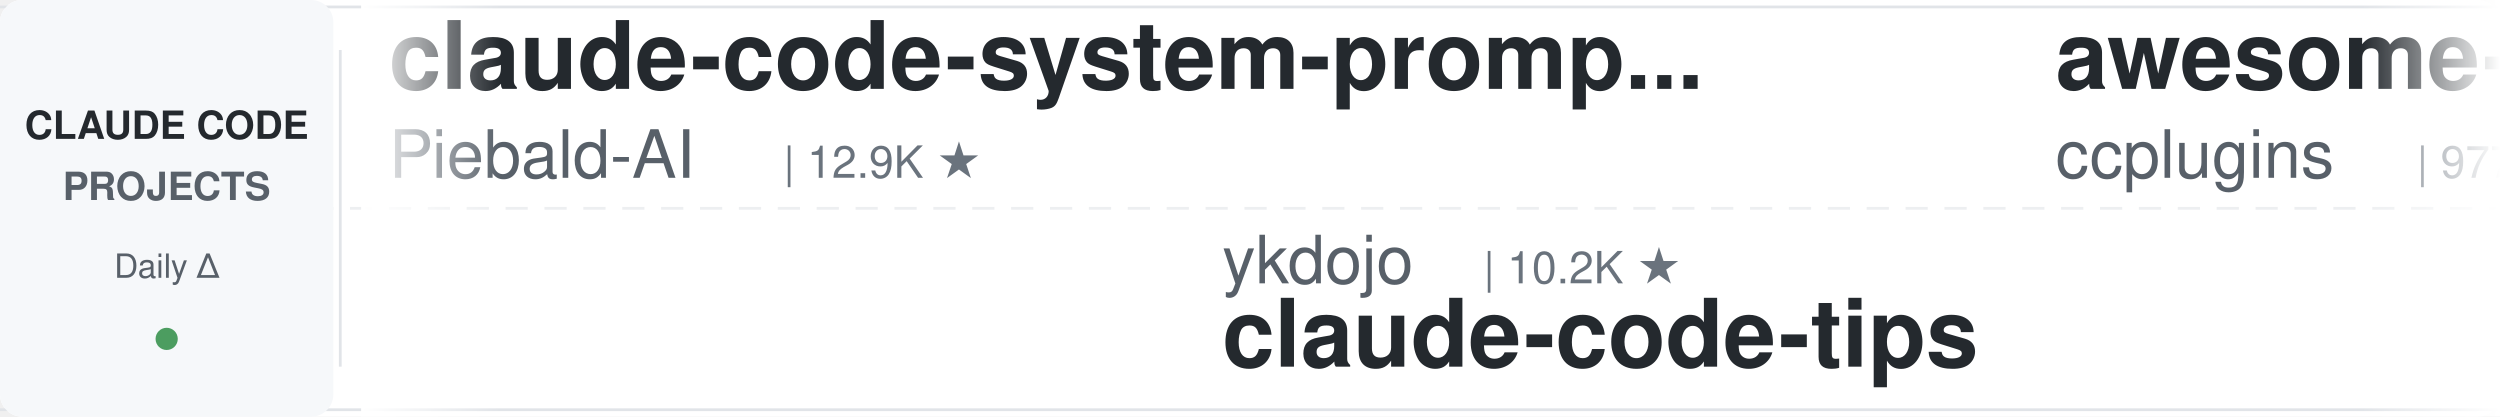
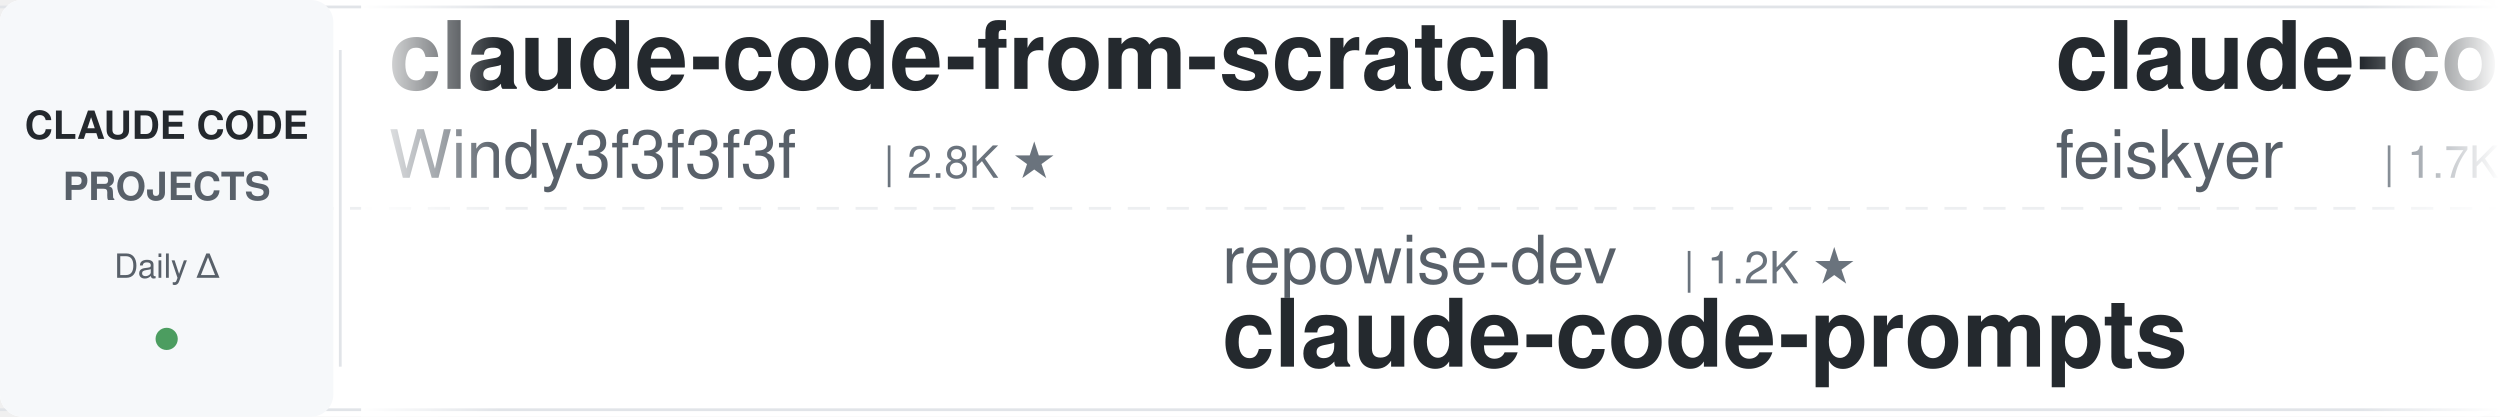
<svg xmlns="http://www.w3.org/2000/svg" width="900" height="150">
  <defs>
    <linearGradient id="leftFade" x1="0%" y1="0%" x2="100%" y2="0%">
      <stop offset="0%" style="stop-color:#ffffff;stop-opacity:1" />
      <stop offset="100%" style="stop-color:#ffffff;stop-opacity:0" />
    </linearGradient>
    <linearGradient id="rightFade" x1="0%" y1="0%" x2="100%" y2="0%">
      <stop offset="0%" style="stop-color:#ffffff;stop-opacity:0" />
      <stop offset="100%" style="stop-color:#ffffff;stop-opacity:1" />
    </linearGradient>
  </defs>
  <rect width="900" height="150" fill="#ffffff" rx="8" />
  <rect x="0" y="2" width="900" height="1" fill="#e1e4e8" />
  <rect x="0" y="147" width="900" height="1" fill="#e1e4e8" />
  <line x1="0" y1="75" x2="900" y2="75" stroke="#e1e4e8" stroke-width="1" stroke-dasharray="8 6" opacity="0.6" />
  <rect x="0" y="0" width="120" height="150" fill="#f6f8fa" rx="8" />
  <text x="60" y="50" font-family="-apple-system, BlinkMacSystemFont, 'Segoe UI', Helvetica, Arial, sans-serif" font-size="14" font-weight="600" fill="#24292e" text-anchor="middle">CLAUDE CODE</text>
  <text x="60" y="72" font-family="-apple-system, BlinkMacSystemFont, 'Segoe UI', Helvetica, Arial, sans-serif" font-size="14" font-weight="600" fill="#586069" text-anchor="middle">PROJECTS</text>
  <text x="60" y="100" font-family="-apple-system, BlinkMacSystemFont, 'Segoe UI', Helvetica, Arial, sans-serif" font-size="12" font-weight="500" fill="#586069" text-anchor="middle">Daily Δ</text>
  <circle cx="60" cy="122" r="4" fill="#22863a" opacity="0.8" />
  <rect x="122" y="18" width="1" height="114" fill="#e1e4e8" />
  <clipPath id="tickerClip">
    <rect x="130" y="0" width="770" height="150" />
  </clipPath>
  <g clip-path="url(#tickerClip)">
    <g id="tickerItems">
      <animateTransform attributeName="transform" attributeType="XML" type="translate" from="0 0" to="-3000 0" dur="54s" repeatCount="indefinite" />
      <g transform="translate(0, 0)">
-         <text x="140" y="32" font-family="-apple-system, BlinkMacSystemFont, 'Segoe UI', Helvetica, Arial, sans-serif" font-size="34" font-weight="600" fill="#24292e">claude-code-system-promp...</text>
-         <text x="140" y="64" font-family="-apple-system, BlinkMacSystemFont, 'Segoe UI', Helvetica, Arial, sans-serif" font-size="24" font-weight="400" fill="#586069">Piebald-AI</text>
-         <text x="282" y="64" font-family="-apple-system, BlinkMacSystemFont, 'Segoe UI', Helvetica, Arial, sans-serif" font-size="16" font-weight="500" fill="#6a737d">| 12.9K ★</text>
+         <text x="140" y="32" font-family="-apple-system, BlinkMacSystemFont, 'Segoe UI', Helvetica, Arial, sans-serif" font-size="34" font-weight="600" fill="#24292e">claude-code-from-scratch</text>
+         <text x="140" y="64" font-family="-apple-system, BlinkMacSystemFont, 'Segoe UI', Helvetica, Arial, sans-serif" font-size="24" font-weight="400" fill="#586069">Windy3f3f3f3f</text>
+         <text x="318" y="64" font-family="-apple-system, BlinkMacSystemFont, 'Segoe UI', Helvetica, Arial, sans-serif" font-size="16" font-weight="500" fill="#6a737d">| 2.8K ★</text>
      </g>
      <g transform="translate(300, 0)">
-         <text x="140" y="102" font-family="-apple-system, BlinkMacSystemFont, 'Segoe UI', Helvetica, Arial, sans-serif" font-size="24" font-weight="400" fill="#586069">ykdojo</text>
-         <text x="234" y="102" font-family="-apple-system, BlinkMacSystemFont, 'Segoe UI', Helvetica, Arial, sans-serif" font-size="16" font-weight="500" fill="#6a737d">| 10.2K ★</text>
-         <text x="140" y="132" font-family="-apple-system, BlinkMacSystemFont, 'Segoe UI', Helvetica, Arial, sans-serif" font-size="34" font-weight="600" fill="#24292e">claude-code-tips</text>
+         <text x="140" y="102" font-family="-apple-system, BlinkMacSystemFont, 'Segoe UI', Helvetica, Arial, sans-serif" font-size="24" font-weight="400" fill="#586069">repowise-dev</text>
+         <text x="306" y="102" font-family="-apple-system, BlinkMacSystemFont, 'Segoe UI', Helvetica, Arial, sans-serif" font-size="16" font-weight="500" fill="#6a737d">| 1.2K ★</text>
+         <text x="140" y="132" font-family="-apple-system, BlinkMacSystemFont, 'Segoe UI', Helvetica, Arial, sans-serif" font-size="34" font-weight="600" fill="#24292e">claude-code-prompts</text>
      </g>
      <g transform="translate(600, 0)">
-         <text x="140" y="32" font-family="-apple-system, BlinkMacSystemFont, 'Segoe UI', Helvetica, Arial, sans-serif" font-size="34" font-weight="600" fill="#24292e">awesome-claude-code-plug...</text>
-         <text x="140" y="64" font-family="-apple-system, BlinkMacSystemFont, 'Segoe UI', Helvetica, Arial, sans-serif" font-size="24" font-weight="400" fill="#586069">ccplugins</text>
-         <text x="270" y="64" font-family="-apple-system, BlinkMacSystemFont, 'Segoe UI', Helvetica, Arial, sans-serif" font-size="16" font-weight="500" fill="#6a737d">| 977 ★</text>
+         <text x="140" y="32" font-family="-apple-system, BlinkMacSystemFont, 'Segoe UI', Helvetica, Arial, sans-serif" font-size="34" font-weight="600" fill="#24292e">claude-code-settings</text>
+         <text x="140" y="64" font-family="-apple-system, BlinkMacSystemFont, 'Segoe UI', Helvetica, Arial, sans-serif" font-size="24" font-weight="400" fill="#586069">feiskyer</text>
+         <text x="258" y="64" font-family="-apple-system, BlinkMacSystemFont, 'Segoe UI', Helvetica, Arial, sans-serif" font-size="16" font-weight="500" fill="#6a737d">| 1.7K ★</text>
      </g>
      <g transform="translate(900, 0)">
-         <text x="140" y="102" font-family="-apple-system, BlinkMacSystemFont, 'Segoe UI', Helvetica, Arial, sans-serif" font-size="24" font-weight="400" fill="#586069">feiskyer</text>
-         <text x="258" y="102" font-family="-apple-system, BlinkMacSystemFont, 'Segoe UI', Helvetica, Arial, sans-serif" font-size="16" font-weight="500" fill="#6a737d">| 1.7K ★</text>
-         <text x="140" y="132" font-family="-apple-system, BlinkMacSystemFont, 'Segoe UI', Helvetica, Arial, sans-serif" font-size="34" font-weight="600" fill="#24292e">claude-code-settings</text>
+         <text x="140" y="102" font-family="-apple-system, BlinkMacSystemFont, 'Segoe UI', Helvetica, Arial, sans-serif" font-size="24" font-weight="400" fill="#586069">frankbria</text>
+         <text x="270" y="102" font-family="-apple-system, BlinkMacSystemFont, 'Segoe UI', Helvetica, Arial, sans-serif" font-size="16" font-weight="500" fill="#6a737d">| 9.7K ★</text>
+         <text x="140" y="132" font-family="-apple-system, BlinkMacSystemFont, 'Segoe UI', Helvetica, Arial, sans-serif" font-size="34" font-weight="600" fill="#24292e">ralph-claude-code</text>
      </g>
      <g transform="translate(1200, 0)">
-         <text x="140" y="32" font-family="-apple-system, BlinkMacSystemFont, 'Segoe UI', Helvetica, Arial, sans-serif" font-size="34" font-weight="600" fill="#24292e">claude-code-guide</text>
-         <text x="140" y="64" font-family="-apple-system, BlinkMacSystemFont, 'Segoe UI', Helvetica, Arial, sans-serif" font-size="24" font-weight="400" fill="#586069">zebbern</text>
-         <text x="246" y="64" font-family="-apple-system, BlinkMacSystemFont, 'Segoe UI', Helvetica, Arial, sans-serif" font-size="16" font-weight="500" fill="#6a737d">| 4.7K ★</text>
-       </g>
-       <g transform="translate(1500, 0)">
-         <text x="140" y="102" font-family="-apple-system, BlinkMacSystemFont, 'Segoe UI', Helvetica, Arial, sans-serif" font-size="24" font-weight="400" fill="#586069">shareAI-lab</text>
-         <text x="294" y="102" font-family="-apple-system, BlinkMacSystemFont, 'Segoe UI', Helvetica, Arial, sans-serif" font-size="16" font-weight="500" fill="#6a737d">| 78.8K ★</text>
-         <text x="140" y="132" font-family="-apple-system, BlinkMacSystemFont, 'Segoe UI', Helvetica, Arial, sans-serif" font-size="34" font-weight="600" fill="#24292e">learn-claude-code</text>
-       </g>
-       <g transform="translate(1800, 0)">
        <text x="140" y="32" font-family="-apple-system, BlinkMacSystemFont, 'Segoe UI', Helvetica, Arial, sans-serif" font-size="34" font-weight="600" fill="#24292e">claude-code-router</text>
        <text x="140" y="64" font-family="-apple-system, BlinkMacSystemFont, 'Segoe UI', Helvetica, Arial, sans-serif" font-size="24" font-weight="400" fill="#586069">musistudio</text>
        <text x="282" y="64" font-family="-apple-system, BlinkMacSystemFont, 'Segoe UI', Helvetica, Arial, sans-serif" font-size="16" font-weight="500" fill="#6a737d">| 37.7K ★</text>
      </g>
+       <g transform="translate(1500, 0)">
+         <text x="140" y="102" font-family="-apple-system, BlinkMacSystemFont, 'Segoe UI', Helvetica, Arial, sans-serif" font-size="24" font-weight="400" fill="#586069">wanshuiyin</text>
+         <text x="282" y="102" font-family="-apple-system, BlinkMacSystemFont, 'Segoe UI', Helvetica, Arial, sans-serif" font-size="16" font-weight="500" fill="#6a737d">| 17.7K ★</text>
+         <text x="140" y="132" font-family="-apple-system, BlinkMacSystemFont, 'Segoe UI', Helvetica, Arial, sans-serif" font-size="34" font-weight="600" fill="#24292e">Auto-claude-code-researc...</text>
+       </g>
+       <g transform="translate(1800, 0)">
+         <text x="140" y="32" font-family="-apple-system, BlinkMacSystemFont, 'Segoe UI', Helvetica, Arial, sans-serif" font-size="34" font-weight="600" fill="#24292e">claude-code-my-workflow</text>
+         <text x="140" y="64" font-family="-apple-system, BlinkMacSystemFont, 'Segoe UI', Helvetica, Arial, sans-serif" font-size="24" font-weight="400" fill="#586069">pedrohcgs</text>
+         <text x="270" y="64" font-family="-apple-system, BlinkMacSystemFont, 'Segoe UI', Helvetica, Arial, sans-serif" font-size="16" font-weight="500" fill="#6a737d">| 1.7K ★</text>
+       </g>
      <g transform="translate(2100, 0)">
-         <text x="140" y="102" font-family="-apple-system, BlinkMacSystemFont, 'Segoe UI', Helvetica, Arial, sans-serif" font-size="24" font-weight="400" fill="#586069">lorryjovens-hub</text>
-         <text x="342" y="102" font-family="-apple-system, BlinkMacSystemFont, 'Segoe UI', Helvetica, Arial, sans-serif" font-size="16" font-weight="500" fill="#6a737d">| 1.7K ★</text>
-         <text x="140" y="132" font-family="-apple-system, BlinkMacSystemFont, 'Segoe UI', Helvetica, Arial, sans-serif" font-size="34" font-weight="600" fill="#24292e">claude-code-rust</text>
+         <text x="140" y="102" font-family="-apple-system, BlinkMacSystemFont, 'Segoe UI', Helvetica, Arial, sans-serif" font-size="24" font-weight="400" fill="#586069">FlorianBruniaux</text>
+         <text x="342" y="102" font-family="-apple-system, BlinkMacSystemFont, 'Segoe UI', Helvetica, Arial, sans-serif" font-size="16" font-weight="500" fill="#6a737d">| 6.2K ★</text>
+         <text x="140" y="132" font-family="-apple-system, BlinkMacSystemFont, 'Segoe UI', Helvetica, Arial, sans-serif" font-size="34" font-weight="600" fill="#24292e">claude-code-ultimate-gui...</text>
      </g>
      <g transform="translate(2400, 0)">
-         <text x="140" y="32" font-family="-apple-system, BlinkMacSystemFont, 'Segoe UI', Helvetica, Arial, sans-serif" font-size="34" font-weight="600" fill="#24292e">claude-code-base-action</text>
+         <text x="140" y="32" font-family="-apple-system, BlinkMacSystemFont, 'Segoe UI', Helvetica, Arial, sans-serif" font-size="34" font-weight="600" fill="#24292e">claude-code-action</text>
        <text x="140" y="64" font-family="-apple-system, BlinkMacSystemFont, 'Segoe UI', Helvetica, Arial, sans-serif" font-size="24" font-weight="400" fill="#586069">anthropics</text>
-         <text x="282" y="64" font-family="-apple-system, BlinkMacSystemFont, 'Segoe UI', Helvetica, Arial, sans-serif" font-size="16" font-weight="500" fill="#6a737d">| 1.0K ★</text>
+         <text x="282" y="64" font-family="-apple-system, BlinkMacSystemFont, 'Segoe UI', Helvetica, Arial, sans-serif" font-size="16" font-weight="500" fill="#6a737d">| 9.6K ★</text>
      </g>
      <g transform="translate(2700, 0)">
-         <text x="140" y="102" font-family="-apple-system, BlinkMacSystemFont, 'Segoe UI', Helvetica, Arial, sans-serif" font-size="24" font-weight="400" fill="#586069">pedrohcgs</text>
-         <text x="270" y="102" font-family="-apple-system, BlinkMacSystemFont, 'Segoe UI', Helvetica, Arial, sans-serif" font-size="16" font-weight="500" fill="#6a737d">| 1.7K ★</text>
-         <text x="140" y="132" font-family="-apple-system, BlinkMacSystemFont, 'Segoe UI', Helvetica, Arial, sans-serif" font-size="34" font-weight="600" fill="#24292e">claude-code-my-workflow</text>
+         <text x="140" y="102" font-family="-apple-system, BlinkMacSystemFont, 'Segoe UI', Helvetica, Arial, sans-serif" font-size="24" font-weight="400" fill="#586069">davila7</text>
+         <text x="246" y="102" font-family="-apple-system, BlinkMacSystemFont, 'Segoe UI', Helvetica, Arial, sans-serif" font-size="16" font-weight="500" fill="#6a737d">| 32.7K ★</text>
+         <text x="140" y="132" font-family="-apple-system, BlinkMacSystemFont, 'Segoe UI', Helvetica, Arial, sans-serif" font-size="34" font-weight="600" fill="#24292e">claude-code-templates</text>
      </g>
      <g transform="translate(3000, 0)">
-         <text x="140" y="32" font-family="-apple-system, BlinkMacSystemFont, 'Segoe UI', Helvetica, Arial, sans-serif" font-size="34" font-weight="600" fill="#24292e">claude-code-system-promp...</text>
-         <text x="140" y="64" font-family="-apple-system, BlinkMacSystemFont, 'Segoe UI', Helvetica, Arial, sans-serif" font-size="24" font-weight="400" fill="#586069">Piebald-AI</text>
-         <text x="282" y="64" font-family="-apple-system, BlinkMacSystemFont, 'Segoe UI', Helvetica, Arial, sans-serif" font-size="16" font-weight="500" fill="#6a737d">| 12.9K ★</text>
+         <text x="140" y="32" font-family="-apple-system, BlinkMacSystemFont, 'Segoe UI', Helvetica, Arial, sans-serif" font-size="34" font-weight="600" fill="#24292e">claude-code-from-scratch</text>
+         <text x="140" y="64" font-family="-apple-system, BlinkMacSystemFont, 'Segoe UI', Helvetica, Arial, sans-serif" font-size="24" font-weight="400" fill="#586069">Windy3f3f3f3f</text>
+         <text x="318" y="64" font-family="-apple-system, BlinkMacSystemFont, 'Segoe UI', Helvetica, Arial, sans-serif" font-size="16" font-weight="500" fill="#6a737d">| 2.8K ★</text>
      </g>
      <g transform="translate(3300, 0)">
-         <text x="140" y="102" font-family="-apple-system, BlinkMacSystemFont, 'Segoe UI', Helvetica, Arial, sans-serif" font-size="24" font-weight="400" fill="#586069">ykdojo</text>
-         <text x="234" y="102" font-family="-apple-system, BlinkMacSystemFont, 'Segoe UI', Helvetica, Arial, sans-serif" font-size="16" font-weight="500" fill="#6a737d">| 10.2K ★</text>
-         <text x="140" y="132" font-family="-apple-system, BlinkMacSystemFont, 'Segoe UI', Helvetica, Arial, sans-serif" font-size="34" font-weight="600" fill="#24292e">claude-code-tips</text>
+         <text x="140" y="102" font-family="-apple-system, BlinkMacSystemFont, 'Segoe UI', Helvetica, Arial, sans-serif" font-size="24" font-weight="400" fill="#586069">repowise-dev</text>
+         <text x="306" y="102" font-family="-apple-system, BlinkMacSystemFont, 'Segoe UI', Helvetica, Arial, sans-serif" font-size="16" font-weight="500" fill="#6a737d">| 1.2K ★</text>
+         <text x="140" y="132" font-family="-apple-system, BlinkMacSystemFont, 'Segoe UI', Helvetica, Arial, sans-serif" font-size="34" font-weight="600" fill="#24292e">claude-code-prompts</text>
      </g>
      <g transform="translate(3600, 0)">
-         <text x="140" y="32" font-family="-apple-system, BlinkMacSystemFont, 'Segoe UI', Helvetica, Arial, sans-serif" font-size="34" font-weight="600" fill="#24292e">awesome-claude-code-plug...</text>
-         <text x="140" y="64" font-family="-apple-system, BlinkMacSystemFont, 'Segoe UI', Helvetica, Arial, sans-serif" font-size="24" font-weight="400" fill="#586069">ccplugins</text>
-         <text x="270" y="64" font-family="-apple-system, BlinkMacSystemFont, 'Segoe UI', Helvetica, Arial, sans-serif" font-size="16" font-weight="500" fill="#6a737d">| 977 ★</text>
+         <text x="140" y="32" font-family="-apple-system, BlinkMacSystemFont, 'Segoe UI', Helvetica, Arial, sans-serif" font-size="34" font-weight="600" fill="#24292e">claude-code-settings</text>
+         <text x="140" y="64" font-family="-apple-system, BlinkMacSystemFont, 'Segoe UI', Helvetica, Arial, sans-serif" font-size="24" font-weight="400" fill="#586069">feiskyer</text>
+         <text x="258" y="64" font-family="-apple-system, BlinkMacSystemFont, 'Segoe UI', Helvetica, Arial, sans-serif" font-size="16" font-weight="500" fill="#6a737d">| 1.7K ★</text>
      </g>
      <g transform="translate(3900, 0)">
-         <text x="140" y="102" font-family="-apple-system, BlinkMacSystemFont, 'Segoe UI', Helvetica, Arial, sans-serif" font-size="24" font-weight="400" fill="#586069">feiskyer</text>
-         <text x="258" y="102" font-family="-apple-system, BlinkMacSystemFont, 'Segoe UI', Helvetica, Arial, sans-serif" font-size="16" font-weight="500" fill="#6a737d">| 1.7K ★</text>
-         <text x="140" y="132" font-family="-apple-system, BlinkMacSystemFont, 'Segoe UI', Helvetica, Arial, sans-serif" font-size="34" font-weight="600" fill="#24292e">claude-code-settings</text>
+         <text x="140" y="102" font-family="-apple-system, BlinkMacSystemFont, 'Segoe UI', Helvetica, Arial, sans-serif" font-size="24" font-weight="400" fill="#586069">frankbria</text>
+         <text x="270" y="102" font-family="-apple-system, BlinkMacSystemFont, 'Segoe UI', Helvetica, Arial, sans-serif" font-size="16" font-weight="500" fill="#6a737d">| 9.7K ★</text>
+         <text x="140" y="132" font-family="-apple-system, BlinkMacSystemFont, 'Segoe UI', Helvetica, Arial, sans-serif" font-size="34" font-weight="600" fill="#24292e">ralph-claude-code</text>
      </g>
    </g>
  </g>
  <rect x="130" y="0" width="50" height="150" fill="url(#leftFade)" />
  <rect x="850" y="0" width="50" height="150" fill="url(#rightFade)" />
</svg>
